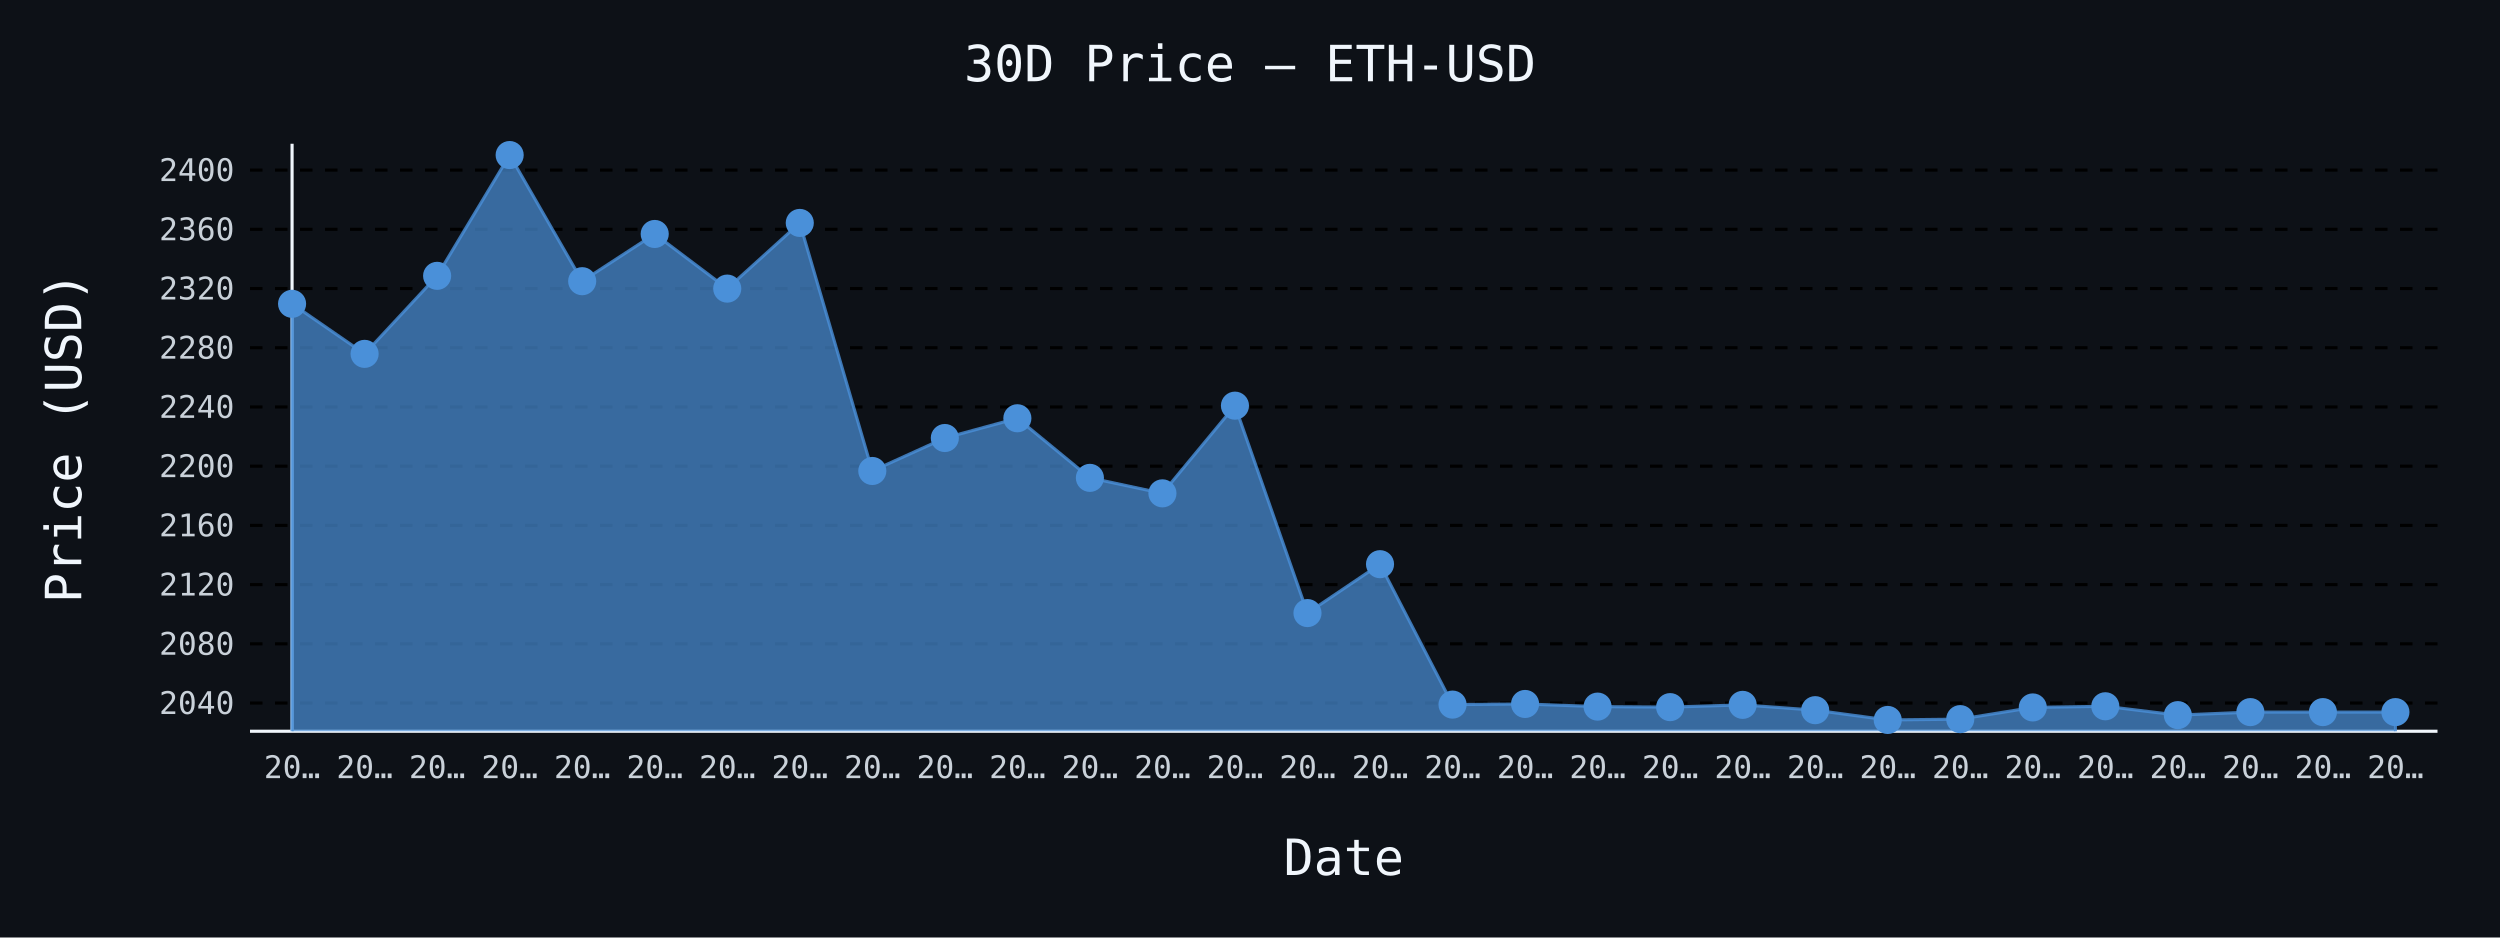
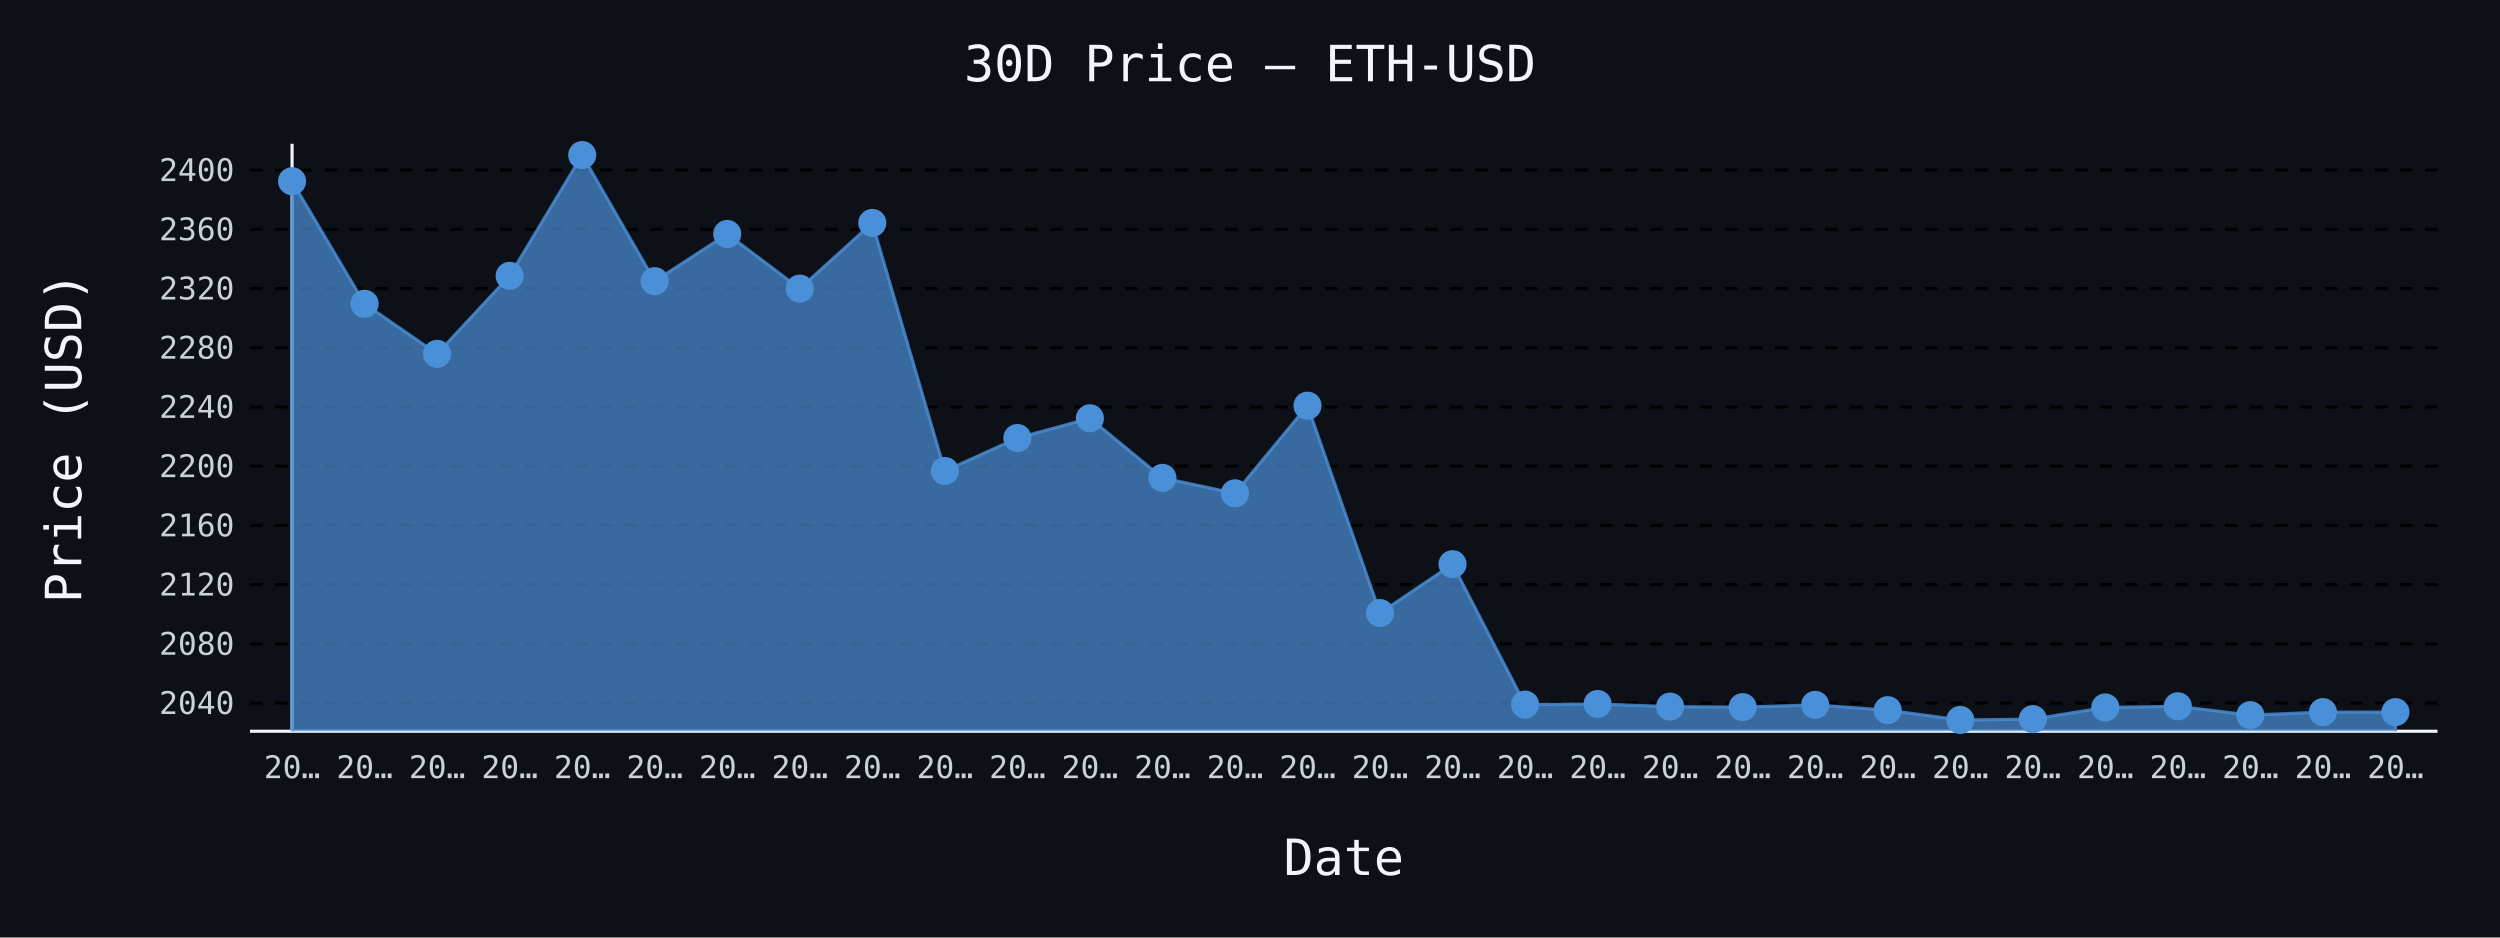
- <svg xmlns="http://www.w3.org/2000/svg" id="chart-23c01d62-74b7-483a-ab1a-f2f952dac488" class="pygal-chart" viewBox="0 0 800 300">
+ <svg xmlns="http://www.w3.org/2000/svg" id="chart-3681639a-5d17-4d45-9a01-3fdbc29154dd" class="pygal-chart" viewBox="0 0 800 300">
  <defs>
-     <style type="text/css">#chart-23c01d62-74b7-483a-ab1a-f2f952dac488{-webkit-user-select:none;-webkit-font-smoothing:antialiased;font-family:monospace}#chart-23c01d62-74b7-483a-ab1a-f2f952dac488 .title{font-family:monospace;font-size:16px}#chart-23c01d62-74b7-483a-ab1a-f2f952dac488 .legends .legend text{font-family:monospace;font-size:14px}#chart-23c01d62-74b7-483a-ab1a-f2f952dac488 .axis text{font-family:monospace;font-size:10px}#chart-23c01d62-74b7-483a-ab1a-f2f952dac488 .axis text.major{font-family:monospace;font-size:10px}#chart-23c01d62-74b7-483a-ab1a-f2f952dac488 .text-overlay text.value{font-family:monospace;font-size:16px}#chart-23c01d62-74b7-483a-ab1a-f2f952dac488 .text-overlay text.label{font-family:monospace;font-size:10px}#chart-23c01d62-74b7-483a-ab1a-f2f952dac488 .tooltip{font-family:monospace;font-size:14px}#chart-23c01d62-74b7-483a-ab1a-f2f952dac488 text.no_data{font-family:monospace;font-size:64px}
- #chart-23c01d62-74b7-483a-ab1a-f2f952dac488{background-color:#0d1117}#chart-23c01d62-74b7-483a-ab1a-f2f952dac488 path,#chart-23c01d62-74b7-483a-ab1a-f2f952dac488 line,#chart-23c01d62-74b7-483a-ab1a-f2f952dac488 rect,#chart-23c01d62-74b7-483a-ab1a-f2f952dac488 circle{-webkit-transition:150ms;-moz-transition:150ms;transition:150ms}#chart-23c01d62-74b7-483a-ab1a-f2f952dac488 .graph &gt; .background{fill:#0d1117}#chart-23c01d62-74b7-483a-ab1a-f2f952dac488 .plot &gt; .background{fill:#0d1117}#chart-23c01d62-74b7-483a-ab1a-f2f952dac488 .graph{fill:#c9d1d9}#chart-23c01d62-74b7-483a-ab1a-f2f952dac488 text.no_data{fill:#f0f6fc}#chart-23c01d62-74b7-483a-ab1a-f2f952dac488 .title{fill:#f0f6fc}#chart-23c01d62-74b7-483a-ab1a-f2f952dac488 .legends .legend text{fill:#c9d1d9}#chart-23c01d62-74b7-483a-ab1a-f2f952dac488 .legends .legend:hover text{fill:#f0f6fc}#chart-23c01d62-74b7-483a-ab1a-f2f952dac488 .axis .line{stroke:#f0f6fc}#chart-23c01d62-74b7-483a-ab1a-f2f952dac488 .axis .guide.line{stroke:#8b949e}#chart-23c01d62-74b7-483a-ab1a-f2f952dac488 .axis .major.line{stroke:#c9d1d9}#chart-23c01d62-74b7-483a-ab1a-f2f952dac488 .axis text.major{fill:#f0f6fc}#chart-23c01d62-74b7-483a-ab1a-f2f952dac488 .axis.y .guides:hover .guide.line,#chart-23c01d62-74b7-483a-ab1a-f2f952dac488 .line-graph .axis.x .guides:hover .guide.line,#chart-23c01d62-74b7-483a-ab1a-f2f952dac488 .stackedline-graph .axis.x .guides:hover .guide.line,#chart-23c01d62-74b7-483a-ab1a-f2f952dac488 .xy-graph .axis.x .guides:hover .guide.line{stroke:#f0f6fc}#chart-23c01d62-74b7-483a-ab1a-f2f952dac488 .axis .guides:hover text{fill:#f0f6fc}#chart-23c01d62-74b7-483a-ab1a-f2f952dac488 .reactive{fill-opacity:.7;stroke-opacity:.8;stroke-width:1}#chart-23c01d62-74b7-483a-ab1a-f2f952dac488 .ci{stroke:#c9d1d9}#chart-23c01d62-74b7-483a-ab1a-f2f952dac488 .reactive.active,#chart-23c01d62-74b7-483a-ab1a-f2f952dac488 .active .reactive{fill-opacity:.8;stroke-opacity:.9;stroke-width:4}#chart-23c01d62-74b7-483a-ab1a-f2f952dac488 .ci .reactive.active{stroke-width:1.5}#chart-23c01d62-74b7-483a-ab1a-f2f952dac488 .series text{fill:#f0f6fc}#chart-23c01d62-74b7-483a-ab1a-f2f952dac488 .tooltip rect{fill:#0d1117;stroke:#f0f6fc;-webkit-transition:opacity 150ms;-moz-transition:opacity 150ms;transition:opacity 150ms}#chart-23c01d62-74b7-483a-ab1a-f2f952dac488 .tooltip .label{fill:#c9d1d9}#chart-23c01d62-74b7-483a-ab1a-f2f952dac488 .tooltip .label{fill:#c9d1d9}#chart-23c01d62-74b7-483a-ab1a-f2f952dac488 .tooltip .legend{font-size:.8em;fill:#8b949e}#chart-23c01d62-74b7-483a-ab1a-f2f952dac488 .tooltip .x_label{font-size:.6em;fill:#f0f6fc}#chart-23c01d62-74b7-483a-ab1a-f2f952dac488 .tooltip .xlink{font-size:.5em;text-decoration:underline}#chart-23c01d62-74b7-483a-ab1a-f2f952dac488 .tooltip .value{font-size:1.5em}#chart-23c01d62-74b7-483a-ab1a-f2f952dac488 .bound{font-size:.5em}#chart-23c01d62-74b7-483a-ab1a-f2f952dac488 .max-value{font-size:.75em;fill:#8b949e}#chart-23c01d62-74b7-483a-ab1a-f2f952dac488 .map-element{fill:#0d1117;stroke:#8b949e !important}#chart-23c01d62-74b7-483a-ab1a-f2f952dac488 .map-element .reactive{fill-opacity:inherit;stroke-opacity:inherit}#chart-23c01d62-74b7-483a-ab1a-f2f952dac488 .color-0,#chart-23c01d62-74b7-483a-ab1a-f2f952dac488 .color-0 a:visited{stroke:#4a90d9;fill:#4a90d9}#chart-23c01d62-74b7-483a-ab1a-f2f952dac488 .text-overlay .color-0 text{fill:black}
- #chart-23c01d62-74b7-483a-ab1a-f2f952dac488 text.no_data{text-anchor:middle}#chart-23c01d62-74b7-483a-ab1a-f2f952dac488 .guide.line{fill:none}#chart-23c01d62-74b7-483a-ab1a-f2f952dac488 .centered{text-anchor:middle}#chart-23c01d62-74b7-483a-ab1a-f2f952dac488 .title{text-anchor:middle}#chart-23c01d62-74b7-483a-ab1a-f2f952dac488 .legends .legend text{fill-opacity:1}#chart-23c01d62-74b7-483a-ab1a-f2f952dac488 .axis.x text{text-anchor:middle}#chart-23c01d62-74b7-483a-ab1a-f2f952dac488 .axis.x:not(.web) text[transform]{text-anchor:start}#chart-23c01d62-74b7-483a-ab1a-f2f952dac488 .axis.x:not(.web) text[transform].backwards{text-anchor:end}#chart-23c01d62-74b7-483a-ab1a-f2f952dac488 .axis.y text{text-anchor:end}#chart-23c01d62-74b7-483a-ab1a-f2f952dac488 .axis.y text[transform].backwards{text-anchor:start}#chart-23c01d62-74b7-483a-ab1a-f2f952dac488 .axis.y2 text{text-anchor:start}#chart-23c01d62-74b7-483a-ab1a-f2f952dac488 .axis.y2 text[transform].backwards{text-anchor:end}#chart-23c01d62-74b7-483a-ab1a-f2f952dac488 .axis .guide.line{stroke-dasharray:4,4;stroke:black}#chart-23c01d62-74b7-483a-ab1a-f2f952dac488 .axis .major.guide.line{stroke-dasharray:6,6;stroke:black}#chart-23c01d62-74b7-483a-ab1a-f2f952dac488 .horizontal .axis.y .guide.line,#chart-23c01d62-74b7-483a-ab1a-f2f952dac488 .horizontal .axis.y2 .guide.line,#chart-23c01d62-74b7-483a-ab1a-f2f952dac488 .vertical .axis.x .guide.line{opacity:0}#chart-23c01d62-74b7-483a-ab1a-f2f952dac488 .horizontal .axis.always_show .guide.line,#chart-23c01d62-74b7-483a-ab1a-f2f952dac488 .vertical .axis.always_show .guide.line{opacity:1 !important}#chart-23c01d62-74b7-483a-ab1a-f2f952dac488 .axis.y .guides:hover .guide.line,#chart-23c01d62-74b7-483a-ab1a-f2f952dac488 .axis.y2 .guides:hover .guide.line,#chart-23c01d62-74b7-483a-ab1a-f2f952dac488 .axis.x .guides:hover .guide.line{opacity:1}#chart-23c01d62-74b7-483a-ab1a-f2f952dac488 .axis .guides:hover text{opacity:1}#chart-23c01d62-74b7-483a-ab1a-f2f952dac488 .nofill{fill:none}#chart-23c01d62-74b7-483a-ab1a-f2f952dac488 .subtle-fill{fill-opacity:.2}#chart-23c01d62-74b7-483a-ab1a-f2f952dac488 .dot{stroke-width:1px;fill-opacity:1;stroke-opacity:1}#chart-23c01d62-74b7-483a-ab1a-f2f952dac488 .dot.active{stroke-width:5px}#chart-23c01d62-74b7-483a-ab1a-f2f952dac488 .dot.negative{fill:transparent}#chart-23c01d62-74b7-483a-ab1a-f2f952dac488 text,#chart-23c01d62-74b7-483a-ab1a-f2f952dac488 tspan{stroke:none !important}#chart-23c01d62-74b7-483a-ab1a-f2f952dac488 .series text.active{opacity:1}#chart-23c01d62-74b7-483a-ab1a-f2f952dac488 .tooltip rect{fill-opacity:.95;stroke-width:.5}#chart-23c01d62-74b7-483a-ab1a-f2f952dac488 .tooltip text{fill-opacity:1}#chart-23c01d62-74b7-483a-ab1a-f2f952dac488 .showable{visibility:hidden}#chart-23c01d62-74b7-483a-ab1a-f2f952dac488 .showable.shown{visibility:visible}#chart-23c01d62-74b7-483a-ab1a-f2f952dac488 .gauge-background{fill:rgba(229,229,229,1);stroke:none}#chart-23c01d62-74b7-483a-ab1a-f2f952dac488 .bg-lines{stroke:#0d1117;stroke-width:2px}</style>
+     <style type="text/css">#chart-3681639a-5d17-4d45-9a01-3fdbc29154dd{-webkit-user-select:none;-webkit-font-smoothing:antialiased;font-family:monospace}#chart-3681639a-5d17-4d45-9a01-3fdbc29154dd .title{font-family:monospace;font-size:16px}#chart-3681639a-5d17-4d45-9a01-3fdbc29154dd .legends .legend text{font-family:monospace;font-size:14px}#chart-3681639a-5d17-4d45-9a01-3fdbc29154dd .axis text{font-family:monospace;font-size:10px}#chart-3681639a-5d17-4d45-9a01-3fdbc29154dd .axis text.major{font-family:monospace;font-size:10px}#chart-3681639a-5d17-4d45-9a01-3fdbc29154dd .text-overlay text.value{font-family:monospace;font-size:16px}#chart-3681639a-5d17-4d45-9a01-3fdbc29154dd .text-overlay text.label{font-family:monospace;font-size:10px}#chart-3681639a-5d17-4d45-9a01-3fdbc29154dd .tooltip{font-family:monospace;font-size:14px}#chart-3681639a-5d17-4d45-9a01-3fdbc29154dd text.no_data{font-family:monospace;font-size:64px}
+ #chart-3681639a-5d17-4d45-9a01-3fdbc29154dd{background-color:#0d1117}#chart-3681639a-5d17-4d45-9a01-3fdbc29154dd path,#chart-3681639a-5d17-4d45-9a01-3fdbc29154dd line,#chart-3681639a-5d17-4d45-9a01-3fdbc29154dd rect,#chart-3681639a-5d17-4d45-9a01-3fdbc29154dd circle{-webkit-transition:150ms;-moz-transition:150ms;transition:150ms}#chart-3681639a-5d17-4d45-9a01-3fdbc29154dd .graph &gt; .background{fill:#0d1117}#chart-3681639a-5d17-4d45-9a01-3fdbc29154dd .plot &gt; .background{fill:#0d1117}#chart-3681639a-5d17-4d45-9a01-3fdbc29154dd .graph{fill:#c9d1d9}#chart-3681639a-5d17-4d45-9a01-3fdbc29154dd text.no_data{fill:#f0f6fc}#chart-3681639a-5d17-4d45-9a01-3fdbc29154dd .title{fill:#f0f6fc}#chart-3681639a-5d17-4d45-9a01-3fdbc29154dd .legends .legend text{fill:#c9d1d9}#chart-3681639a-5d17-4d45-9a01-3fdbc29154dd .legends .legend:hover text{fill:#f0f6fc}#chart-3681639a-5d17-4d45-9a01-3fdbc29154dd .axis .line{stroke:#f0f6fc}#chart-3681639a-5d17-4d45-9a01-3fdbc29154dd .axis .guide.line{stroke:#8b949e}#chart-3681639a-5d17-4d45-9a01-3fdbc29154dd .axis .major.line{stroke:#c9d1d9}#chart-3681639a-5d17-4d45-9a01-3fdbc29154dd .axis text.major{fill:#f0f6fc}#chart-3681639a-5d17-4d45-9a01-3fdbc29154dd .axis.y .guides:hover .guide.line,#chart-3681639a-5d17-4d45-9a01-3fdbc29154dd .line-graph .axis.x .guides:hover .guide.line,#chart-3681639a-5d17-4d45-9a01-3fdbc29154dd .stackedline-graph .axis.x .guides:hover .guide.line,#chart-3681639a-5d17-4d45-9a01-3fdbc29154dd .xy-graph .axis.x .guides:hover .guide.line{stroke:#f0f6fc}#chart-3681639a-5d17-4d45-9a01-3fdbc29154dd .axis .guides:hover text{fill:#f0f6fc}#chart-3681639a-5d17-4d45-9a01-3fdbc29154dd .reactive{fill-opacity:.7;stroke-opacity:.8;stroke-width:1}#chart-3681639a-5d17-4d45-9a01-3fdbc29154dd .ci{stroke:#c9d1d9}#chart-3681639a-5d17-4d45-9a01-3fdbc29154dd .reactive.active,#chart-3681639a-5d17-4d45-9a01-3fdbc29154dd .active .reactive{fill-opacity:.8;stroke-opacity:.9;stroke-width:4}#chart-3681639a-5d17-4d45-9a01-3fdbc29154dd .ci .reactive.active{stroke-width:1.5}#chart-3681639a-5d17-4d45-9a01-3fdbc29154dd .series text{fill:#f0f6fc}#chart-3681639a-5d17-4d45-9a01-3fdbc29154dd .tooltip rect{fill:#0d1117;stroke:#f0f6fc;-webkit-transition:opacity 150ms;-moz-transition:opacity 150ms;transition:opacity 150ms}#chart-3681639a-5d17-4d45-9a01-3fdbc29154dd .tooltip .label{fill:#c9d1d9}#chart-3681639a-5d17-4d45-9a01-3fdbc29154dd .tooltip .label{fill:#c9d1d9}#chart-3681639a-5d17-4d45-9a01-3fdbc29154dd .tooltip .legend{font-size:.8em;fill:#8b949e}#chart-3681639a-5d17-4d45-9a01-3fdbc29154dd .tooltip .x_label{font-size:.6em;fill:#f0f6fc}#chart-3681639a-5d17-4d45-9a01-3fdbc29154dd .tooltip .xlink{font-size:.5em;text-decoration:underline}#chart-3681639a-5d17-4d45-9a01-3fdbc29154dd .tooltip .value{font-size:1.5em}#chart-3681639a-5d17-4d45-9a01-3fdbc29154dd .bound{font-size:.5em}#chart-3681639a-5d17-4d45-9a01-3fdbc29154dd .max-value{font-size:.75em;fill:#8b949e}#chart-3681639a-5d17-4d45-9a01-3fdbc29154dd .map-element{fill:#0d1117;stroke:#8b949e !important}#chart-3681639a-5d17-4d45-9a01-3fdbc29154dd .map-element .reactive{fill-opacity:inherit;stroke-opacity:inherit}#chart-3681639a-5d17-4d45-9a01-3fdbc29154dd .color-0,#chart-3681639a-5d17-4d45-9a01-3fdbc29154dd .color-0 a:visited{stroke:#4a90d9;fill:#4a90d9}#chart-3681639a-5d17-4d45-9a01-3fdbc29154dd .text-overlay .color-0 text{fill:black}
+ #chart-3681639a-5d17-4d45-9a01-3fdbc29154dd text.no_data{text-anchor:middle}#chart-3681639a-5d17-4d45-9a01-3fdbc29154dd .guide.line{fill:none}#chart-3681639a-5d17-4d45-9a01-3fdbc29154dd .centered{text-anchor:middle}#chart-3681639a-5d17-4d45-9a01-3fdbc29154dd .title{text-anchor:middle}#chart-3681639a-5d17-4d45-9a01-3fdbc29154dd .legends .legend text{fill-opacity:1}#chart-3681639a-5d17-4d45-9a01-3fdbc29154dd .axis.x text{text-anchor:middle}#chart-3681639a-5d17-4d45-9a01-3fdbc29154dd .axis.x:not(.web) text[transform]{text-anchor:start}#chart-3681639a-5d17-4d45-9a01-3fdbc29154dd .axis.x:not(.web) text[transform].backwards{text-anchor:end}#chart-3681639a-5d17-4d45-9a01-3fdbc29154dd .axis.y text{text-anchor:end}#chart-3681639a-5d17-4d45-9a01-3fdbc29154dd .axis.y text[transform].backwards{text-anchor:start}#chart-3681639a-5d17-4d45-9a01-3fdbc29154dd .axis.y2 text{text-anchor:start}#chart-3681639a-5d17-4d45-9a01-3fdbc29154dd .axis.y2 text[transform].backwards{text-anchor:end}#chart-3681639a-5d17-4d45-9a01-3fdbc29154dd .axis .guide.line{stroke-dasharray:4,4;stroke:black}#chart-3681639a-5d17-4d45-9a01-3fdbc29154dd .axis .major.guide.line{stroke-dasharray:6,6;stroke:black}#chart-3681639a-5d17-4d45-9a01-3fdbc29154dd .horizontal .axis.y .guide.line,#chart-3681639a-5d17-4d45-9a01-3fdbc29154dd .horizontal .axis.y2 .guide.line,#chart-3681639a-5d17-4d45-9a01-3fdbc29154dd .vertical .axis.x .guide.line{opacity:0}#chart-3681639a-5d17-4d45-9a01-3fdbc29154dd .horizontal .axis.always_show .guide.line,#chart-3681639a-5d17-4d45-9a01-3fdbc29154dd .vertical .axis.always_show .guide.line{opacity:1 !important}#chart-3681639a-5d17-4d45-9a01-3fdbc29154dd .axis.y .guides:hover .guide.line,#chart-3681639a-5d17-4d45-9a01-3fdbc29154dd .axis.y2 .guides:hover .guide.line,#chart-3681639a-5d17-4d45-9a01-3fdbc29154dd .axis.x .guides:hover .guide.line{opacity:1}#chart-3681639a-5d17-4d45-9a01-3fdbc29154dd .axis .guides:hover text{opacity:1}#chart-3681639a-5d17-4d45-9a01-3fdbc29154dd .nofill{fill:none}#chart-3681639a-5d17-4d45-9a01-3fdbc29154dd .subtle-fill{fill-opacity:.2}#chart-3681639a-5d17-4d45-9a01-3fdbc29154dd .dot{stroke-width:1px;fill-opacity:1;stroke-opacity:1}#chart-3681639a-5d17-4d45-9a01-3fdbc29154dd .dot.active{stroke-width:5px}#chart-3681639a-5d17-4d45-9a01-3fdbc29154dd .dot.negative{fill:transparent}#chart-3681639a-5d17-4d45-9a01-3fdbc29154dd text,#chart-3681639a-5d17-4d45-9a01-3fdbc29154dd tspan{stroke:none !important}#chart-3681639a-5d17-4d45-9a01-3fdbc29154dd .series text.active{opacity:1}#chart-3681639a-5d17-4d45-9a01-3fdbc29154dd .tooltip rect{fill-opacity:.95;stroke-width:.5}#chart-3681639a-5d17-4d45-9a01-3fdbc29154dd .tooltip text{fill-opacity:1}#chart-3681639a-5d17-4d45-9a01-3fdbc29154dd .showable{visibility:hidden}#chart-3681639a-5d17-4d45-9a01-3fdbc29154dd .showable.shown{visibility:visible}#chart-3681639a-5d17-4d45-9a01-3fdbc29154dd .gauge-background{fill:rgba(229,229,229,1);stroke:none}#chart-3681639a-5d17-4d45-9a01-3fdbc29154dd .bg-lines{stroke:#0d1117;stroke-width:2px}</style>
  </defs>
  <g class="graph line-graph vertical">
    <rect x="0" y="0" width="800" height="300" class="background" />
    <g transform="translate(80, 46)" class="plot">
      <rect x="0" y="0" width="700.0" height="188" class="background" />
      <g class="axis y always_show">
        <path d="M0 188 h700" class="line" />
        <g class="guides">
          <path d="M0 178.975 h700" class="guide line" />
          <text x="-5" y="182.475" class="">2040</text>
        </g>
        <g class="guides">
          <path d="M0 160.026 h700" class="guide line" />
          <text x="-5" y="163.526" class="">2080</text>
        </g>
        <g class="guides">
          <path d="M0 141.077 h700" class="guide line" />
          <text x="-5" y="144.577" class="">2120</text>
        </g>
        <g class="guides">
          <path d="M0 122.128 h700" class="guide line" />
          <text x="-5" y="125.628" class="">2160</text>
        </g>
        <g class="guides">
          <path d="M0 103.178 h700" class="guide line" />
          <text x="-5" y="106.678" class="">2200</text>
        </g>
        <g class="guides">
          <path d="M0 84.229 h700" class="guide line" />
          <text x="-5" y="87.729" class="">2240</text>
        </g>
        <g class="guides">
          <path d="M0 65.28 h700" class="guide line" />
          <text x="-5" y="68.78" class="">2280</text>
        </g>
        <g class="guides">
          <path d="M0 46.331 h700" class="guide line" />
          <text x="-5" y="49.831" class="">2320</text>
        </g>
        <g class="guides">
          <path d="M0 27.382 h700" class="guide line" />
          <text x="-5" y="30.882" class="">2360</text>
        </g>
        <g class="guides">
          <path d="M0 8.433 h700" class="guide line" />
          <text x="-5" y="11.933" class="">2400</text>
        </g>
      </g>
      <g class="axis x">
        <g class="guides">
          <path d="M13.462 0 v188" class="line" />
          <text x="13.462" y="203.0" class="">20…</text>
        </g>
        <g class="guides">
          <path d="M36.671 0 v188" class="guide line" />
          <text x="36.671" y="203.0" class="">20…</text>
        </g>
        <g class="guides">
          <path d="M59.881 0 v188" class="guide line" />
          <text x="59.881" y="203.0" class="">20…</text>
        </g>
        <g class="guides">
          <path d="M83.09 0 v188" class="guide line" />
          <text x="83.09" y="203.0" class="">20…</text>
        </g>
        <g class="guides">
          <path d="M106.3 0 v188" class="guide line" />
          <text x="106.3" y="203.0" class="">20…</text>
        </g>
        <g class="guides">
          <path d="M129.509 0 v188" class="guide line" />
          <text x="129.509" y="203.0" class="">20…</text>
        </g>
        <g class="guides">
          <path d="M152.719 0 v188" class="guide line" />
          <text x="152.719" y="203.0" class="">20…</text>
        </g>
        <g class="guides">
          <path d="M175.928 0 v188" class="guide line" />
          <text x="175.928" y="203.0" class="">20…</text>
        </g>
        <g class="guides">
          <path d="M199.138 0 v188" class="guide line" />
          <text x="199.138" y="203.0" class="">20…</text>
        </g>
        <g class="guides">
          <path d="M222.347 0 v188" class="guide line" />
          <text x="222.347" y="203.0" class="">20…</text>
        </g>
        <g class="guides">
          <path d="M245.557 0 v188" class="guide line" />
          <text x="245.557" y="203.0" class="">20…</text>
        </g>
        <g class="guides">
          <path d="M268.767 0 v188" class="guide line" />
          <text x="268.767" y="203.0" class="">20…</text>
        </g>
        <g class="guides">
          <path d="M291.976 0 v188" class="guide line" />
          <text x="291.976" y="203.0" class="">20…</text>
        </g>
        <g class="guides">
          <path d="M315.186 0 v188" class="guide line" />
          <text x="315.186" y="203.0" class="">20…</text>
        </g>
        <g class="guides">
          <path d="M338.395 0 v188" class="guide line" />
          <text x="338.395" y="203.0" class="">20…</text>
        </g>
        <g class="guides">
          <path d="M361.605 0 v188" class="guide line" />
          <text x="361.605" y="203.0" class="">20…</text>
        </g>
        <g class="guides">
          <path d="M384.814 0 v188" class="guide line" />
          <text x="384.814" y="203.0" class="">20…</text>
        </g>
        <g class="guides">
          <path d="M408.024 0 v188" class="guide line" />
          <text x="408.024" y="203.0" class="">20…</text>
        </g>
        <g class="guides">
          <path d="M431.233 0 v188" class="guide line" />
          <text x="431.233" y="203.0" class="">20…</text>
        </g>
        <g class="guides">
          <path d="M454.443 0 v188" class="guide line" />
          <text x="454.443" y="203.0" class="">20…</text>
        </g>
        <g class="guides">
          <path d="M477.653 0 v188" class="guide line" />
          <text x="477.653" y="203.0" class="">20…</text>
        </g>
        <g class="guides">
          <path d="M500.862 0 v188" class="guide line" />
          <text x="500.862" y="203.0" class="">20…</text>
        </g>
        <g class="guides">
          <path d="M524.072 0 v188" class="guide line" />
          <text x="524.072" y="203.0" class="">20…</text>
        </g>
        <g class="guides">
          <path d="M547.281 0 v188" class="guide line" />
          <text x="547.281" y="203.0" class="">20…</text>
        </g>
        <g class="guides">
          <path d="M570.491 0 v188" class="guide line" />
          <text x="570.491" y="203.0" class="">20…</text>
        </g>
        <g class="guides">
          <path d="M593.7 0 v188" class="guide line" />
          <text x="593.7" y="203.0" class="">20…</text>
        </g>
        <g class="guides">
          <path d="M616.91 0 v188" class="guide line" />
          <text x="616.91" y="203.0" class="">20…</text>
        </g>
        <g class="guides">
          <path d="M640.119 0 v188" class="guide line" />
          <text x="640.119" y="203.0" class="">20…</text>
        </g>
        <g class="guides">
          <path d="M663.329 0 v188" class="guide line" />
          <text x="663.329" y="203.0" class="">20…</text>
        </g>
        <g class="guides">
          <path d="M686.538 0 v188" class="guide line" />
          <text x="686.538" y="203.0" class="">20…</text>
        </g>
      </g>
      <g class="series serie-0 color-0">
-         <path d="M13.462 188 L13.462 51.22 36.671 67.237 59.881 42.271 83.09 3.615 106.3 43.982 129.509 28.87 152.719 46.355 175.928 25.336 199.138 104.713 222.347 94.163 245.557 87.844 268.767 106.916 291.976 111.871 315.186 83.813 338.395 150.182 361.605 134.539 384.814 179.472 408.024 179.268 431.233 180.116 454.443 180.282 477.653 179.557 500.862 181.258 524.072 184.385 547.281 184.124 570.491 180.382 593.7 180.007 616.91 182.836 640.119 181.874 663.329 181.874 686.538 181.874 686.538 188" class="line reactive" />
+         <path d="M13.462 188 L13.462 11.991 36.671 51.22 59.881 67.237 83.09 42.271 106.3 3.615 129.509 43.982 152.719 28.87 175.928 46.355 199.138 25.336 222.347 104.713 245.557 94.163 268.767 87.844 291.976 106.916 315.186 111.871 338.395 83.813 361.605 150.182 384.814 134.539 408.024 179.472 431.233 179.268 454.443 180.116 477.653 180.282 500.862 179.557 524.072 181.258 547.281 184.385 570.491 184.124 593.7 180.382 616.91 180.007 640.119 182.836 663.329 181.874 686.538 181.874 686.538 188" class="line reactive" />
      </g>
    </g>
    <g class="titles">
      <text x="400.0" y="26" class="title plot_title">30D Price — ETH-USD</text>
      <text x="430.0" y="280" class="title">Date</text>
      <text x="0" y="166.0" class="title" transform="rotate(-90 0 140)">Price (USD)</text>
    </g>
    <g transform="translate(80, 46)" class="plot overlay">
      <g class="series serie-0 color-0">
        <g class="dots">
-           <circle cx="13.462" cy="51.22" r="4" class="dot reactive tooltip-trigger" />
-         </g>
-         <g class="dots">
-           <circle cx="36.671" cy="67.237" r="4" class="dot reactive tooltip-trigger" />
-         </g>
-         <g class="dots">
-           <circle cx="59.881" cy="42.271" r="4" class="dot reactive tooltip-trigger" />
-         </g>
-         <g class="dots">
-           <circle cx="83.09" cy="3.615" r="4" class="dot reactive tooltip-trigger" />
-         </g>
-         <g class="dots">
-           <circle cx="106.3" cy="43.982" r="4" class="dot reactive tooltip-trigger" />
-         </g>
-         <g class="dots">
-           <circle cx="129.509" cy="28.87" r="4" class="dot reactive tooltip-trigger" />
-         </g>
-         <g class="dots">
-           <circle cx="152.719" cy="46.355" r="4" class="dot reactive tooltip-trigger" />
-         </g>
-         <g class="dots">
-           <circle cx="175.928" cy="25.336" r="4" class="dot reactive tooltip-trigger" />
-         </g>
-         <g class="dots">
-           <circle cx="199.138" cy="104.713" r="4" class="dot reactive tooltip-trigger" />
-         </g>
-         <g class="dots">
-           <circle cx="222.347" cy="94.163" r="4" class="dot reactive tooltip-trigger" />
-         </g>
-         <g class="dots">
-           <circle cx="245.557" cy="87.844" r="4" class="dot reactive tooltip-trigger" />
-         </g>
-         <g class="dots">
-           <circle cx="268.767" cy="106.916" r="4" class="dot reactive tooltip-trigger" />
-         </g>
-         <g class="dots">
-           <circle cx="291.976" cy="111.871" r="4" class="dot reactive tooltip-trigger" />
-         </g>
-         <g class="dots">
-           <circle cx="315.186" cy="83.813" r="4" class="dot reactive tooltip-trigger" />
-         </g>
-         <g class="dots">
-           <circle cx="338.395" cy="150.182" r="4" class="dot reactive tooltip-trigger" />
-         </g>
-         <g class="dots">
-           <circle cx="361.605" cy="134.539" r="4" class="dot reactive tooltip-trigger" />
-         </g>
-         <g class="dots">
-           <circle cx="384.814" cy="179.472" r="4" class="dot reactive tooltip-trigger" />
-         </g>
-         <g class="dots">
-           <circle cx="408.024" cy="179.268" r="4" class="dot reactive tooltip-trigger" />
-         </g>
-         <g class="dots">
-           <circle cx="431.233" cy="180.116" r="4" class="dot reactive tooltip-trigger" />
-         </g>
-         <g class="dots">
-           <circle cx="454.443" cy="180.282" r="4" class="dot reactive tooltip-trigger" />
-         </g>
-         <g class="dots">
-           <circle cx="477.653" cy="179.557" r="4" class="dot reactive tooltip-trigger" />
-         </g>
-         <g class="dots">
-           <circle cx="500.862" cy="181.258" r="4" class="dot reactive tooltip-trigger" />
-         </g>
-         <g class="dots">
-           <circle cx="524.072" cy="184.385" r="4" class="dot reactive tooltip-trigger" />
-         </g>
-         <g class="dots">
-           <circle cx="547.281" cy="184.124" r="4" class="dot reactive tooltip-trigger" />
-         </g>
-         <g class="dots">
-           <circle cx="570.491" cy="180.382" r="4" class="dot reactive tooltip-trigger" />
-         </g>
-         <g class="dots">
-           <circle cx="593.7" cy="180.007" r="4" class="dot reactive tooltip-trigger" />
-         </g>
-         <g class="dots">
-           <circle cx="616.91" cy="182.836" r="4" class="dot reactive tooltip-trigger" />
-         </g>
-         <g class="dots">
-           <circle cx="640.119" cy="181.874" r="4" class="dot reactive tooltip-trigger" />
+           <circle cx="13.462" cy="11.991" r="4" class="dot reactive tooltip-trigger" />
+         </g>
+         <g class="dots">
+           <circle cx="36.671" cy="51.22" r="4" class="dot reactive tooltip-trigger" />
+         </g>
+         <g class="dots">
+           <circle cx="59.881" cy="67.237" r="4" class="dot reactive tooltip-trigger" />
+         </g>
+         <g class="dots">
+           <circle cx="83.09" cy="42.271" r="4" class="dot reactive tooltip-trigger" />
+         </g>
+         <g class="dots">
+           <circle cx="106.3" cy="3.615" r="4" class="dot reactive tooltip-trigger" />
+         </g>
+         <g class="dots">
+           <circle cx="129.509" cy="43.982" r="4" class="dot reactive tooltip-trigger" />
+         </g>
+         <g class="dots">
+           <circle cx="152.719" cy="28.87" r="4" class="dot reactive tooltip-trigger" />
+         </g>
+         <g class="dots">
+           <circle cx="175.928" cy="46.355" r="4" class="dot reactive tooltip-trigger" />
+         </g>
+         <g class="dots">
+           <circle cx="199.138" cy="25.336" r="4" class="dot reactive tooltip-trigger" />
+         </g>
+         <g class="dots">
+           <circle cx="222.347" cy="104.713" r="4" class="dot reactive tooltip-trigger" />
+         </g>
+         <g class="dots">
+           <circle cx="245.557" cy="94.163" r="4" class="dot reactive tooltip-trigger" />
+         </g>
+         <g class="dots">
+           <circle cx="268.767" cy="87.844" r="4" class="dot reactive tooltip-trigger" />
+         </g>
+         <g class="dots">
+           <circle cx="291.976" cy="106.916" r="4" class="dot reactive tooltip-trigger" />
+         </g>
+         <g class="dots">
+           <circle cx="315.186" cy="111.871" r="4" class="dot reactive tooltip-trigger" />
+         </g>
+         <g class="dots">
+           <circle cx="338.395" cy="83.813" r="4" class="dot reactive tooltip-trigger" />
+         </g>
+         <g class="dots">
+           <circle cx="361.605" cy="150.182" r="4" class="dot reactive tooltip-trigger" />
+         </g>
+         <g class="dots">
+           <circle cx="384.814" cy="134.539" r="4" class="dot reactive tooltip-trigger" />
+         </g>
+         <g class="dots">
+           <circle cx="408.024" cy="179.472" r="4" class="dot reactive tooltip-trigger" />
+         </g>
+         <g class="dots">
+           <circle cx="431.233" cy="179.268" r="4" class="dot reactive tooltip-trigger" />
+         </g>
+         <g class="dots">
+           <circle cx="454.443" cy="180.116" r="4" class="dot reactive tooltip-trigger" />
+         </g>
+         <g class="dots">
+           <circle cx="477.653" cy="180.282" r="4" class="dot reactive tooltip-trigger" />
+         </g>
+         <g class="dots">
+           <circle cx="500.862" cy="179.557" r="4" class="dot reactive tooltip-trigger" />
+         </g>
+         <g class="dots">
+           <circle cx="524.072" cy="181.258" r="4" class="dot reactive tooltip-trigger" />
+         </g>
+         <g class="dots">
+           <circle cx="547.281" cy="184.385" r="4" class="dot reactive tooltip-trigger" />
+         </g>
+         <g class="dots">
+           <circle cx="570.491" cy="184.124" r="4" class="dot reactive tooltip-trigger" />
+         </g>
+         <g class="dots">
+           <circle cx="593.7" cy="180.382" r="4" class="dot reactive tooltip-trigger" />
+         </g>
+         <g class="dots">
+           <circle cx="616.91" cy="180.007" r="4" class="dot reactive tooltip-trigger" />
+         </g>
+         <g class="dots">
+           <circle cx="640.119" cy="182.836" r="4" class="dot reactive tooltip-trigger" />
        </g>
        <g class="dots">
          <circle cx="663.329" cy="181.874" r="4" class="dot reactive tooltip-trigger" />
        </g>
        <g class="dots">
          <circle cx="686.538" cy="181.874" r="4" class="dot reactive tooltip-trigger" />
        </g>
      </g>
    </g>
    <g transform="translate(80, 46)" class="plot text-overlay">
      <g class="series serie-0 color-0" />
    </g>
    <g transform="translate(80, 46)" class="plot tooltip-overlay">
      <g transform="translate(0 0)" style="opacity: 0" class="tooltip">
        <rect rx="0" ry="0" width="0" height="0" class="tooltip-box" />
        <g class="text" />
      </g>
    </g>
  </g>
</svg>
